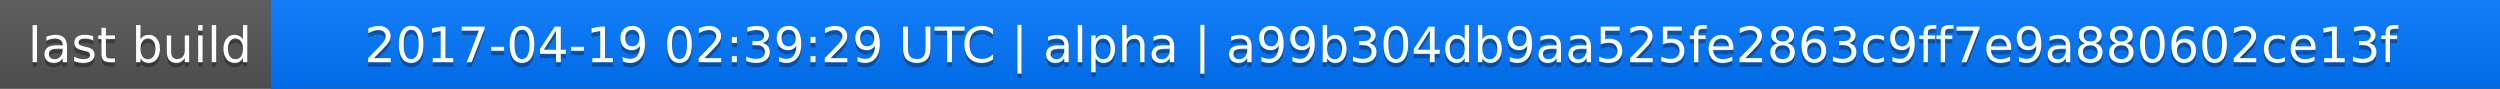
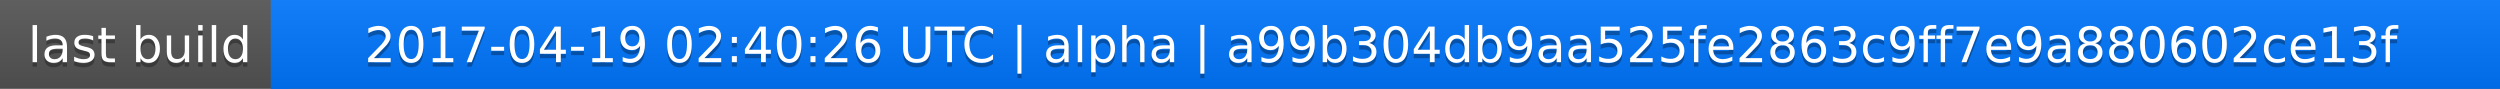
<svg xmlns="http://www.w3.org/2000/svg" width="563" height="20">
  <linearGradient id="a" x2="0" y2="100%">
    <stop offset="0" stop-color="#bbb" stop-opacity=".1" />
    <stop offset="1" stop-opacity=".1" />
  </linearGradient>
  <rect rx="0" width="563" height="20" fill="#555" />
  <rect rx="0" x="61" width="502" height="20" fill="#07f" />
  <path fill="#07f" d="M61 0h4v20h-4z" />
  <rect rx="0" width="563" height="20" fill="url(#a)" />
  <g fill="#fff" text-anchor="middle" font-family="DejaVu Sans,Verdana,Geneva,sans-serif" font-size="11">
    <text x="31.5" y="15" fill="#010101" fill-opacity=".3">last build</text>
    <text x="31.5" y="14">last build</text>
-     <text x="311" y="15" fill="#010101" fill-opacity=".3">2017-04-19 02:39:29 UTC | alpha | a99b304db9aa525fe2863c9ff7e9a880602ce13f</text>
-     <text x="311" y="14">2017-04-19 02:39:29 UTC | alpha | a99b304db9aa525fe2863c9ff7e9a880602ce13f</text>
+     <text x="311" y="15" fill="#010101" fill-opacity=".3">2017-04-19 02:40:26 UTC | alpha | a99b304db9aa525fe2863c9ff7e9a880602ce13f</text>
+     <text x="311" y="14">2017-04-19 02:40:26 UTC | alpha | a99b304db9aa525fe2863c9ff7e9a880602ce13f</text>
  </g>
</svg>
